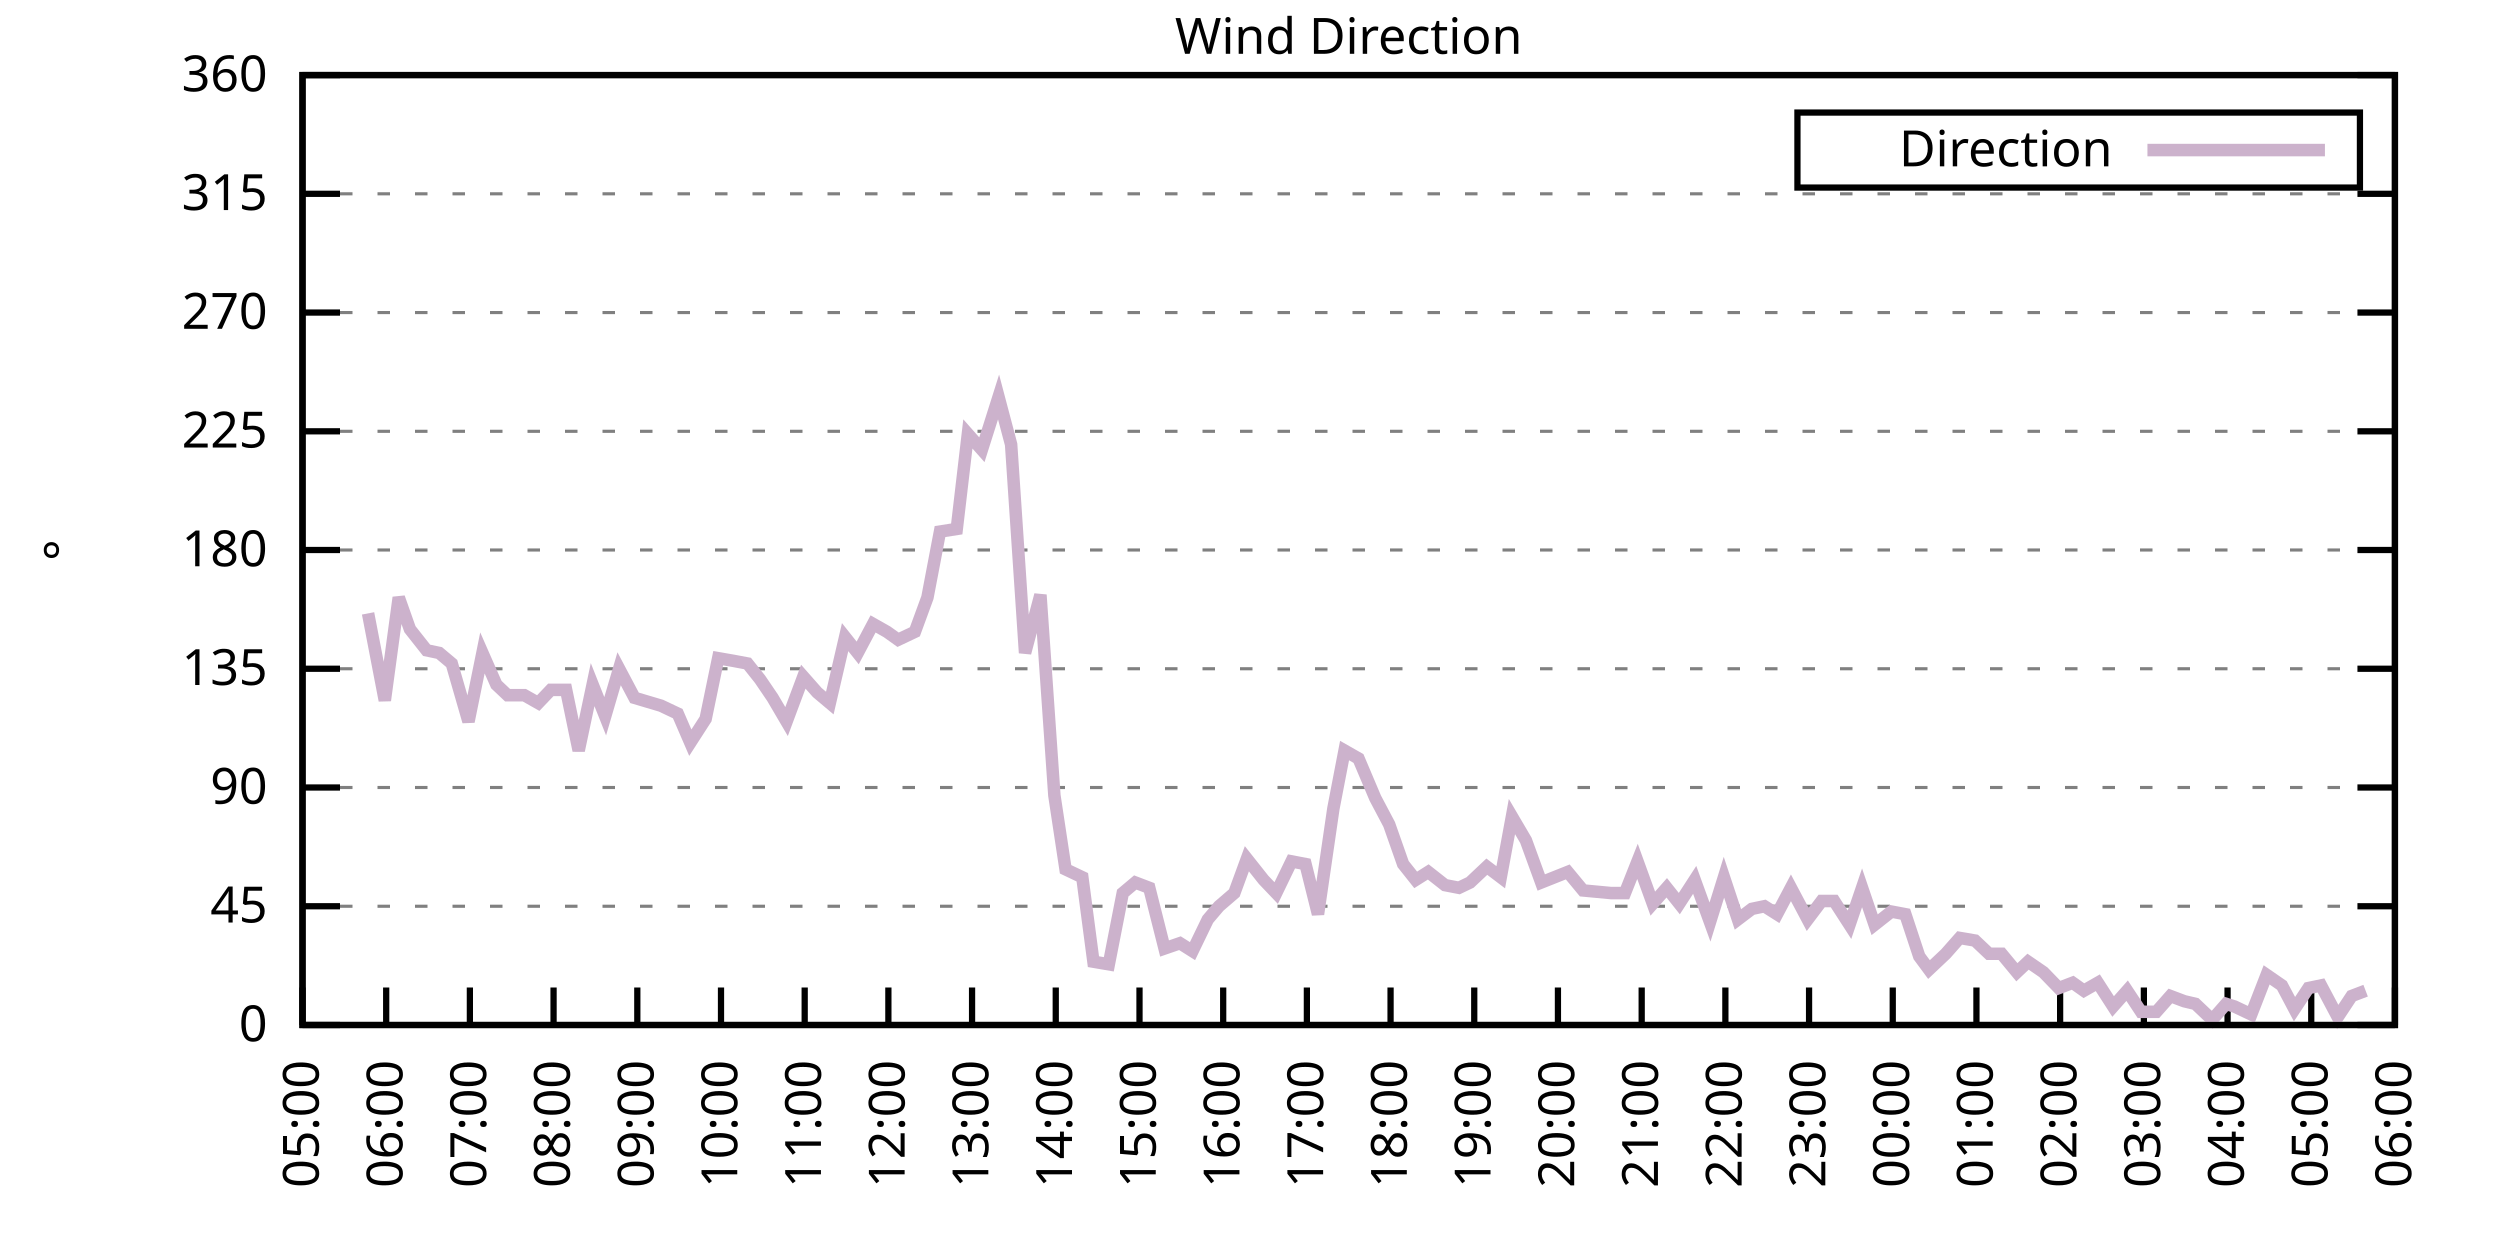
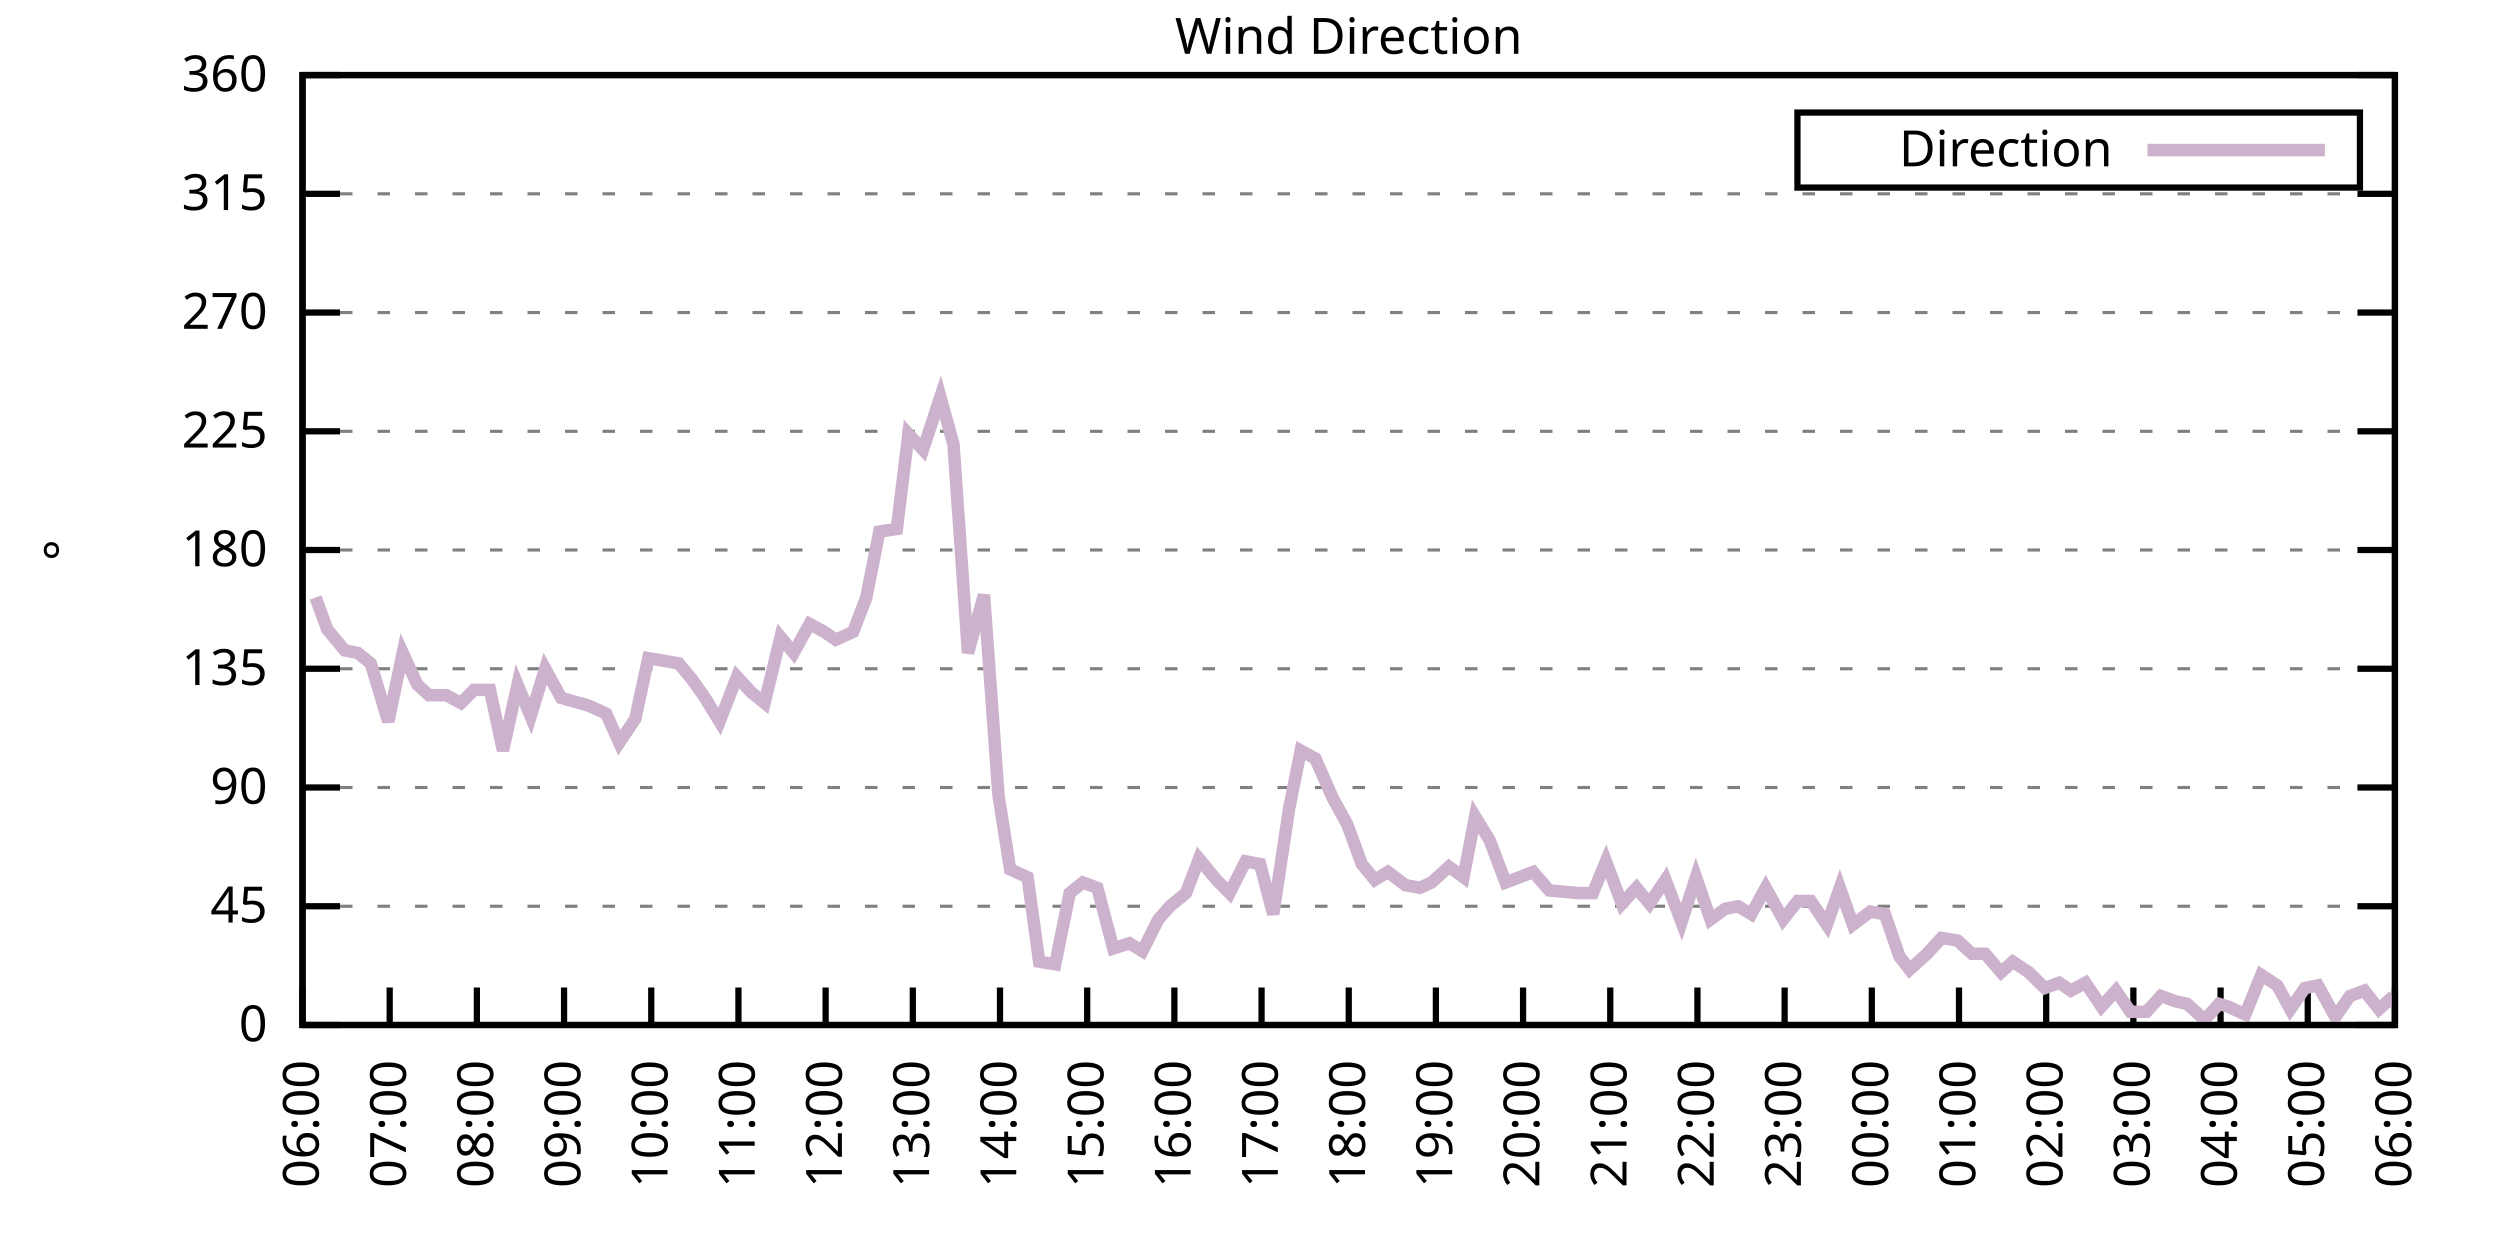
<svg xmlns="http://www.w3.org/2000/svg" xmlns:xlink="http://www.w3.org/1999/xlink" width="400" height="200" viewBox="0 0 400 200">
  <g id="gnuplot_canvas">
    <rect x="0" y="0" width="400" height="200" fill="none" />
    <defs>
      <circle id="gpDot" r="0.5" stroke-width="0.5" stroke="currentColor" />
      <path id="gpPt0" stroke-width="0.333" stroke="currentColor" d="M-1,0 h2 M0,-1 v2" />
      <path id="gpPt1" stroke-width="0.333" stroke="currentColor" d="M-1,-1 L1,1 M1,-1 L-1,1" />
      <path id="gpPt2" stroke-width="0.333" stroke="currentColor" d="M-1,0 L1,0 M0,-1 L0,1 M-1,-1 L1,1 M-1,1 L1,-1" />
      <rect id="gpPt3" stroke-width="0.333" stroke="currentColor" x="-1" y="-1" width="2" height="2" />
      <rect id="gpPt4" stroke-width="0.333" stroke="currentColor" fill="currentColor" x="-1" y="-1" width="2" height="2" />
      <circle id="gpPt5" stroke-width="0.333" stroke="currentColor" cx="0" cy="0" r="1" />
      <use xlink:href="#gpPt5" id="gpPt6" fill="currentColor" stroke="none" />
      <path id="gpPt7" stroke-width="0.333" stroke="currentColor" d="M0,-1.33 L-1.33,0.67 L1.33,0.67 z" />
      <use xlink:href="#gpPt7" id="gpPt8" fill="currentColor" stroke="none" />
      <use xlink:href="#gpPt7" id="gpPt9" stroke="currentColor" transform="rotate(180)" />
      <use xlink:href="#gpPt9" id="gpPt10" fill="currentColor" stroke="none" />
      <use xlink:href="#gpPt3" id="gpPt11" stroke="currentColor" transform="rotate(45)" />
      <use xlink:href="#gpPt11" id="gpPt12" fill="currentColor" stroke="none" />
      <path id="gpPt13" stroke-width="0.333" stroke="currentColor" d="M0,1.330 L1.265,0.411 L0.782,-1.067 L-0.782,-1.076 L-1.265,0.411 z" />
      <use xlink:href="#gpPt13" id="gpPt14" fill="currentColor" stroke="none" />
      <filter id="textbox" filterUnits="objectBoundingBox" x="0" y="0" height="1" width="1">
        <feFlood flood-color="white" flood-opacity="1" result="bgnd" />
        <feComposite in="SourceGraphic" in2="bgnd" operator="atop" />
      </filter>
      <filter id="greybox" filterUnits="objectBoundingBox" x="0" y="0" height="1" width="1">
        <feFlood flood-color="lightgrey" flood-opacity="1" result="grey" />
        <feComposite in="SourceGraphic" in2="grey" operator="atop" />
      </filter>
    </defs>
    <g fill="none" color="white" stroke="currentColor" stroke-width="1.00" stroke-linecap="butt" stroke-linejoin="miter">
</g>
    <g fill="none" color="black" stroke="currentColor" stroke-width="1.00" stroke-linecap="butt" stroke-linejoin="miter">
      <g stroke="none" shape-rendering="crispEdges">
        <polygon fill="rgb(255, 255, 255)" points="48.40,164.00 383.18,164.00 383.18,12.02 48.40,12.02 " />
      </g>
    </g>
    <g fill="none" color="black" stroke="currentColor" stroke-width="1.00" stroke-linecap="butt" stroke-linejoin="miter">
</g>
    <g fill="none" color="black" stroke="black" stroke-width="0.50" stroke-linecap="butt" stroke-linejoin="miter">
</g>
    <g fill="none" color="gray" stroke="currentColor" stroke-width="0.50" stroke-linecap="butt" stroke-linejoin="miter">
      <path stroke="gray" stroke-dasharray="2,4" class="gridline" d="M48.40,164.00 L383.19,164.00  " />
    </g>
    <g fill="none" color="gray" stroke="gray" stroke-width="1.00" stroke-linecap="butt" stroke-linejoin="miter">
</g>
    <g fill="none" color="black" stroke="currentColor" stroke-width="1.00" stroke-linecap="butt" stroke-linejoin="miter">
      <path stroke="black" d="M48.40,164.00 L54.40,164.00 M383.19,164.00 L377.19,164.00  " />
      <g transform="translate(42.80,166.60)" stroke="none" fill="black" font-family="Sans" font-size="8.00" text-anchor="end">
        <text>
          <tspan font-family="Sans"> 0</tspan>
        </text>
      </g>
    </g>
    <g fill="none" color="black" stroke="currentColor" stroke-width="1.00" stroke-linecap="butt" stroke-linejoin="miter">
</g>
    <g fill="none" color="black" stroke="black" stroke-width="0.50" stroke-linecap="butt" stroke-linejoin="miter">
</g>
    <g fill="none" color="gray" stroke="currentColor" stroke-width="0.50" stroke-linecap="butt" stroke-linejoin="miter">
      <path stroke="gray" stroke-dasharray="2,4" class="gridline" d="M48.40,145.00 L383.19,145.00  " />
    </g>
    <g fill="none" color="gray" stroke="gray" stroke-width="1.00" stroke-linecap="butt" stroke-linejoin="miter">
</g>
    <g fill="none" color="black" stroke="currentColor" stroke-width="1.00" stroke-linecap="butt" stroke-linejoin="miter">
      <path stroke="black" d="M48.40,145.00 L54.40,145.00 M383.19,145.00 L377.19,145.00  " />
      <g transform="translate(42.80,147.60)" stroke="none" fill="black" font-family="Sans" font-size="8.00" text-anchor="end">
        <text>
          <tspan font-family="Sans"> 45</tspan>
        </text>
      </g>
    </g>
    <g fill="none" color="black" stroke="currentColor" stroke-width="1.00" stroke-linecap="butt" stroke-linejoin="miter">
</g>
    <g fill="none" color="black" stroke="black" stroke-width="0.50" stroke-linecap="butt" stroke-linejoin="miter">
</g>
    <g fill="none" color="gray" stroke="currentColor" stroke-width="0.50" stroke-linecap="butt" stroke-linejoin="miter">
      <path stroke="gray" stroke-dasharray="2,4" class="gridline" d="M48.40,126.00 L383.19,126.00  " />
    </g>
    <g fill="none" color="gray" stroke="gray" stroke-width="1.00" stroke-linecap="butt" stroke-linejoin="miter">
</g>
    <g fill="none" color="black" stroke="currentColor" stroke-width="1.00" stroke-linecap="butt" stroke-linejoin="miter">
      <path stroke="black" d="M48.40,126.00 L54.40,126.00 M383.19,126.00 L377.19,126.00  " />
      <g transform="translate(42.80,128.60)" stroke="none" fill="black" font-family="Sans" font-size="8.00" text-anchor="end">
        <text>
          <tspan font-family="Sans"> 90</tspan>
        </text>
      </g>
    </g>
    <g fill="none" color="black" stroke="currentColor" stroke-width="1.00" stroke-linecap="butt" stroke-linejoin="miter">
</g>
    <g fill="none" color="black" stroke="black" stroke-width="0.50" stroke-linecap="butt" stroke-linejoin="miter">
</g>
    <g fill="none" color="gray" stroke="currentColor" stroke-width="0.50" stroke-linecap="butt" stroke-linejoin="miter">
      <path stroke="gray" stroke-dasharray="2,4" class="gridline" d="M48.40,107.00 L383.19,107.00  " />
    </g>
    <g fill="none" color="gray" stroke="gray" stroke-width="1.00" stroke-linecap="butt" stroke-linejoin="miter">
</g>
    <g fill="none" color="black" stroke="currentColor" stroke-width="1.00" stroke-linecap="butt" stroke-linejoin="miter">
      <path stroke="black" d="M48.40,107.00 L54.40,107.00 M383.19,107.00 L377.19,107.00  " />
      <g transform="translate(42.80,109.60)" stroke="none" fill="black" font-family="Sans" font-size="8.00" text-anchor="end">
        <text>
          <tspan font-family="Sans"> 135</tspan>
        </text>
      </g>
    </g>
    <g fill="none" color="black" stroke="currentColor" stroke-width="1.00" stroke-linecap="butt" stroke-linejoin="miter">
</g>
    <g fill="none" color="black" stroke="black" stroke-width="0.50" stroke-linecap="butt" stroke-linejoin="miter">
</g>
    <g fill="none" color="gray" stroke="currentColor" stroke-width="0.50" stroke-linecap="butt" stroke-linejoin="miter">
      <path stroke="gray" stroke-dasharray="2,4" class="gridline" d="M48.40,88.00 L383.19,88.00  " />
    </g>
    <g fill="none" color="gray" stroke="gray" stroke-width="1.00" stroke-linecap="butt" stroke-linejoin="miter">
</g>
    <g fill="none" color="black" stroke="currentColor" stroke-width="1.00" stroke-linecap="butt" stroke-linejoin="miter">
      <path stroke="black" d="M48.40,88.00 L54.40,88.00 M383.19,88.00 L377.19,88.00  " />
      <g transform="translate(42.80,90.60)" stroke="none" fill="black" font-family="Sans" font-size="8.00" text-anchor="end">
        <text>
          <tspan font-family="Sans"> 180</tspan>
        </text>
      </g>
    </g>
    <g fill="none" color="black" stroke="currentColor" stroke-width="1.00" stroke-linecap="butt" stroke-linejoin="miter">
</g>
    <g fill="none" color="black" stroke="black" stroke-width="0.50" stroke-linecap="butt" stroke-linejoin="miter">
</g>
    <g fill="none" color="gray" stroke="currentColor" stroke-width="0.50" stroke-linecap="butt" stroke-linejoin="miter">
      <path stroke="gray" stroke-dasharray="2,4" class="gridline" d="M48.40,69.01 L383.19,69.01  " />
    </g>
    <g fill="none" color="gray" stroke="gray" stroke-width="1.00" stroke-linecap="butt" stroke-linejoin="miter">
</g>
    <g fill="none" color="black" stroke="currentColor" stroke-width="1.00" stroke-linecap="butt" stroke-linejoin="miter">
      <path stroke="black" d="M48.40,69.01 L54.40,69.01 M383.19,69.01 L377.19,69.01  " />
      <g transform="translate(42.80,71.61)" stroke="none" fill="black" font-family="Sans" font-size="8.00" text-anchor="end">
        <text>
          <tspan font-family="Sans"> 225</tspan>
        </text>
      </g>
    </g>
    <g fill="none" color="black" stroke="currentColor" stroke-width="1.00" stroke-linecap="butt" stroke-linejoin="miter">
</g>
    <g fill="none" color="black" stroke="black" stroke-width="0.50" stroke-linecap="butt" stroke-linejoin="miter">
</g>
    <g fill="none" color="gray" stroke="currentColor" stroke-width="0.50" stroke-linecap="butt" stroke-linejoin="miter">
      <path stroke="gray" stroke-dasharray="2,4" class="gridline" d="M48.40,50.01 L383.19,50.01  " />
    </g>
    <g fill="none" color="gray" stroke="gray" stroke-width="1.00" stroke-linecap="butt" stroke-linejoin="miter">
</g>
    <g fill="none" color="black" stroke="currentColor" stroke-width="1.00" stroke-linecap="butt" stroke-linejoin="miter">
      <path stroke="black" d="M48.40,50.01 L54.40,50.01 M383.19,50.01 L377.19,50.01  " />
      <g transform="translate(42.80,52.61)" stroke="none" fill="black" font-family="Sans" font-size="8.00" text-anchor="end">
        <text>
          <tspan font-family="Sans"> 270</tspan>
        </text>
      </g>
    </g>
    <g fill="none" color="black" stroke="currentColor" stroke-width="1.00" stroke-linecap="butt" stroke-linejoin="miter">
</g>
    <g fill="none" color="black" stroke="black" stroke-width="0.50" stroke-linecap="butt" stroke-linejoin="miter">
</g>
    <g fill="none" color="gray" stroke="currentColor" stroke-width="0.50" stroke-linecap="butt" stroke-linejoin="miter">
      <path stroke="gray" stroke-dasharray="2,4" class="gridline" d="M48.40,31.01 L383.19,31.01  " />
    </g>
    <g fill="none" color="gray" stroke="gray" stroke-width="1.00" stroke-linecap="butt" stroke-linejoin="miter">
</g>
    <g fill="none" color="black" stroke="currentColor" stroke-width="1.00" stroke-linecap="butt" stroke-linejoin="miter">
      <path stroke="black" d="M48.40,31.01 L54.40,31.01 M383.19,31.01 L377.19,31.01  " />
      <g transform="translate(42.80,33.61)" stroke="none" fill="black" font-family="Sans" font-size="8.00" text-anchor="end">
        <text>
          <tspan font-family="Sans"> 315</tspan>
        </text>
      </g>
    </g>
    <g fill="none" color="black" stroke="currentColor" stroke-width="1.00" stroke-linecap="butt" stroke-linejoin="miter">
</g>
    <g fill="none" color="black" stroke="black" stroke-width="0.50" stroke-linecap="butt" stroke-linejoin="miter">
</g>
    <g fill="none" color="gray" stroke="currentColor" stroke-width="0.50" stroke-linecap="butt" stroke-linejoin="miter">
      <path stroke="gray" stroke-dasharray="2,4" class="gridline" d="M48.40,12.01 L383.19,12.01  " />
    </g>
    <g fill="none" color="gray" stroke="gray" stroke-width="1.00" stroke-linecap="butt" stroke-linejoin="miter">
</g>
    <g fill="none" color="black" stroke="currentColor" stroke-width="1.00" stroke-linecap="butt" stroke-linejoin="miter">
      <path stroke="black" d="M48.40,12.01 L54.40,12.01 M383.19,12.01 L377.19,12.01  " />
      <g transform="translate(42.80,14.61)" stroke="none" fill="black" font-family="Sans" font-size="8.00" text-anchor="end">
        <text>
          <tspan font-family="Sans"> 360</tspan>
        </text>
      </g>
    </g>
    <g fill="none" color="black" stroke="currentColor" stroke-width="1.00" stroke-linecap="butt" stroke-linejoin="miter">
      <path stroke="black" d="M48.40,164.00 L48.40,158.00  " />
      <g transform="translate(51.00,169.60) rotate(270.00)" stroke="none" fill="black" font-family="Sans" font-size="8.00" text-anchor="end">
        <text>
-           <tspan font-family="Sans">05:00</tspan>
-         </text>
-       </g>
-     </g>
-     <g fill="none" color="black" stroke="currentColor" stroke-width="1.00" stroke-linecap="butt" stroke-linejoin="miter">
-       <path stroke="black" d="M61.79,164.00 L61.79,158.00  " />
-       <g transform="translate(64.39,169.60) rotate(270.00)" stroke="none" fill="black" font-family="Sans" font-size="8.00" text-anchor="end">
-         <text>
          <tspan font-family="Sans">06:00</tspan>
        </text>
      </g>
    </g>
    <g fill="none" color="black" stroke="currentColor" stroke-width="1.00" stroke-linecap="butt" stroke-linejoin="miter">
-       <path stroke="black" d="M75.18,164.00 L75.18,158.00  " />
-       <g transform="translate(77.78,169.60) rotate(270.00)" stroke="none" fill="black" font-family="Sans" font-size="8.00" text-anchor="end">
+       <path stroke="black" d="M62.35,164.00 L62.35,158.00  " />
+       <g transform="translate(64.95,169.60) rotate(270.00)" stroke="none" fill="black" font-family="Sans" font-size="8.00" text-anchor="end">
        <text>
          <tspan font-family="Sans">07:00</tspan>
        </text>
      </g>
    </g>
    <g fill="none" color="black" stroke="currentColor" stroke-width="1.00" stroke-linecap="butt" stroke-linejoin="miter">
-       <path stroke="black" d="M88.57,164.00 L88.57,158.00  " />
-       <g transform="translate(91.17,169.60) rotate(270.00)" stroke="none" fill="black" font-family="Sans" font-size="8.00" text-anchor="end">
+       <path stroke="black" d="M76.30,164.00 L76.30,158.00  " />
+       <g transform="translate(78.90,169.60) rotate(270.00)" stroke="none" fill="black" font-family="Sans" font-size="8.00" text-anchor="end">
        <text>
          <tspan font-family="Sans">08:00</tspan>
        </text>
      </g>
    </g>
    <g fill="none" color="black" stroke="currentColor" stroke-width="1.00" stroke-linecap="butt" stroke-linejoin="miter">
-       <path stroke="black" d="M101.97,164.00 L101.97,158.00  " />
-       <g transform="translate(104.57,169.60) rotate(270.00)" stroke="none" fill="black" font-family="Sans" font-size="8.00" text-anchor="end">
+       <path stroke="black" d="M90.25,164.00 L90.25,158.00  " />
+       <g transform="translate(92.85,169.60) rotate(270.00)" stroke="none" fill="black" font-family="Sans" font-size="8.00" text-anchor="end">
        <text>
          <tspan font-family="Sans">09:00</tspan>
        </text>
      </g>
    </g>
    <g fill="none" color="black" stroke="currentColor" stroke-width="1.00" stroke-linecap="butt" stroke-linejoin="miter">
-       <path stroke="black" d="M115.36,164.00 L115.36,158.00  " />
-       <g transform="translate(117.96,169.60) rotate(270.00)" stroke="none" fill="black" font-family="Sans" font-size="8.00" text-anchor="end">
+       <path stroke="black" d="M104.20,164.00 L104.20,158.00  " />
+       <g transform="translate(106.80,169.60) rotate(270.00)" stroke="none" fill="black" font-family="Sans" font-size="8.00" text-anchor="end">
        <text>
          <tspan font-family="Sans">10:00</tspan>
        </text>
      </g>
    </g>
    <g fill="none" color="black" stroke="currentColor" stroke-width="1.00" stroke-linecap="butt" stroke-linejoin="miter">
-       <path stroke="black" d="M128.75,164.00 L128.75,158.00  " />
-       <g transform="translate(131.35,169.60) rotate(270.00)" stroke="none" fill="black" font-family="Sans" font-size="8.00" text-anchor="end">
+       <path stroke="black" d="M118.15,164.00 L118.15,158.00  " />
+       <g transform="translate(120.75,169.60) rotate(270.00)" stroke="none" fill="black" font-family="Sans" font-size="8.00" text-anchor="end">
        <text>
          <tspan font-family="Sans">11:00</tspan>
        </text>
      </g>
    </g>
    <g fill="none" color="black" stroke="currentColor" stroke-width="1.00" stroke-linecap="butt" stroke-linejoin="miter">
-       <path stroke="black" d="M142.14,164.00 L142.14,158.00  " />
-       <g transform="translate(144.74,169.60) rotate(270.00)" stroke="none" fill="black" font-family="Sans" font-size="8.00" text-anchor="end">
+       <path stroke="black" d="M132.10,164.00 L132.10,158.00  " />
+       <g transform="translate(134.70,169.60) rotate(270.00)" stroke="none" fill="black" font-family="Sans" font-size="8.00" text-anchor="end">
        <text>
          <tspan font-family="Sans">12:00</tspan>
        </text>
      </g>
    </g>
    <g fill="none" color="black" stroke="currentColor" stroke-width="1.00" stroke-linecap="butt" stroke-linejoin="miter">
-       <path stroke="black" d="M155.53,164.00 L155.53,158.00  " />
-       <g transform="translate(158.13,169.60) rotate(270.00)" stroke="none" fill="black" font-family="Sans" font-size="8.00" text-anchor="end">
+       <path stroke="black" d="M146.05,164.00 L146.05,158.00  " />
+       <g transform="translate(148.65,169.60) rotate(270.00)" stroke="none" fill="black" font-family="Sans" font-size="8.00" text-anchor="end">
        <text>
          <tspan font-family="Sans">13:00</tspan>
        </text>
      </g>
    </g>
    <g fill="none" color="black" stroke="currentColor" stroke-width="1.00" stroke-linecap="butt" stroke-linejoin="miter">
-       <path stroke="black" d="M168.92,164.00 L168.92,158.00  " />
-       <g transform="translate(171.52,169.60) rotate(270.00)" stroke="none" fill="black" font-family="Sans" font-size="8.00" text-anchor="end">
+       <path stroke="black" d="M160.00,164.00 L160.00,158.00  " />
+       <g transform="translate(162.60,169.60) rotate(270.00)" stroke="none" fill="black" font-family="Sans" font-size="8.00" text-anchor="end">
        <text>
          <tspan font-family="Sans">14:00</tspan>
        </text>
      </g>
    </g>
    <g fill="none" color="black" stroke="currentColor" stroke-width="1.00" stroke-linecap="butt" stroke-linejoin="miter">
-       <path stroke="black" d="M182.32,164.00 L182.32,158.00  " />
-       <g transform="translate(184.92,169.60) rotate(270.00)" stroke="none" fill="black" font-family="Sans" font-size="8.00" text-anchor="end">
+       <path stroke="black" d="M173.95,164.00 L173.95,158.00  " />
+       <g transform="translate(176.55,169.60) rotate(270.00)" stroke="none" fill="black" font-family="Sans" font-size="8.00" text-anchor="end">
        <text>
          <tspan font-family="Sans">15:00</tspan>
        </text>
      </g>
    </g>
    <g fill="none" color="black" stroke="currentColor" stroke-width="1.00" stroke-linecap="butt" stroke-linejoin="miter">
-       <path stroke="black" d="M195.71,164.00 L195.71,158.00  " />
-       <g transform="translate(198.31,169.60) rotate(270.00)" stroke="none" fill="black" font-family="Sans" font-size="8.00" text-anchor="end">
+       <path stroke="black" d="M187.90,164.00 L187.90,158.00  " />
+       <g transform="translate(190.50,169.60) rotate(270.00)" stroke="none" fill="black" font-family="Sans" font-size="8.00" text-anchor="end">
        <text>
          <tspan font-family="Sans">16:00</tspan>
        </text>
      </g>
    </g>
    <g fill="none" color="black" stroke="currentColor" stroke-width="1.00" stroke-linecap="butt" stroke-linejoin="miter">
-       <path stroke="black" d="M209.10,164.00 L209.10,158.00  " />
-       <g transform="translate(211.70,169.60) rotate(270.00)" stroke="none" fill="black" font-family="Sans" font-size="8.00" text-anchor="end">
+       <path stroke="black" d="M201.85,164.00 L201.85,158.00  " />
+       <g transform="translate(204.45,169.60) rotate(270.00)" stroke="none" fill="black" font-family="Sans" font-size="8.00" text-anchor="end">
        <text>
          <tspan font-family="Sans">17:00</tspan>
        </text>
      </g>
    </g>
    <g fill="none" color="black" stroke="currentColor" stroke-width="1.00" stroke-linecap="butt" stroke-linejoin="miter">
-       <path stroke="black" d="M222.49,164.00 L222.49,158.00  " />
-       <g transform="translate(225.09,169.60) rotate(270.00)" stroke="none" fill="black" font-family="Sans" font-size="8.00" text-anchor="end">
+       <path stroke="black" d="M215.80,164.00 L215.80,158.00  " />
+       <g transform="translate(218.40,169.60) rotate(270.00)" stroke="none" fill="black" font-family="Sans" font-size="8.00" text-anchor="end">
        <text>
          <tspan font-family="Sans">18:00</tspan>
        </text>
      </g>
    </g>
    <g fill="none" color="black" stroke="currentColor" stroke-width="1.00" stroke-linecap="butt" stroke-linejoin="miter">
-       <path stroke="black" d="M235.88,164.00 L235.88,158.00  " />
-       <g transform="translate(238.48,169.60) rotate(270.00)" stroke="none" fill="black" font-family="Sans" font-size="8.00" text-anchor="end">
+       <path stroke="black" d="M229.74,164.00 L229.74,158.00  " />
+       <g transform="translate(232.34,169.60) rotate(270.00)" stroke="none" fill="black" font-family="Sans" font-size="8.00" text-anchor="end">
        <text>
          <tspan font-family="Sans">19:00</tspan>
        </text>
      </g>
    </g>
    <g fill="none" color="black" stroke="currentColor" stroke-width="1.00" stroke-linecap="butt" stroke-linejoin="miter">
-       <path stroke="black" d="M249.27,164.00 L249.27,158.00  " />
-       <g transform="translate(251.87,169.60) rotate(270.00)" stroke="none" fill="black" font-family="Sans" font-size="8.00" text-anchor="end">
+       <path stroke="black" d="M243.69,164.00 L243.69,158.00  " />
+       <g transform="translate(246.29,169.60) rotate(270.00)" stroke="none" fill="black" font-family="Sans" font-size="8.00" text-anchor="end">
        <text>
          <tspan font-family="Sans">20:00</tspan>
        </text>
      </g>
    </g>
    <g fill="none" color="black" stroke="currentColor" stroke-width="1.00" stroke-linecap="butt" stroke-linejoin="miter">
-       <path stroke="black" d="M262.67,164.00 L262.67,158.00  " />
-       <g transform="translate(265.27,169.60) rotate(270.00)" stroke="none" fill="black" font-family="Sans" font-size="8.00" text-anchor="end">
+       <path stroke="black" d="M257.64,164.00 L257.64,158.00  " />
+       <g transform="translate(260.24,169.60) rotate(270.00)" stroke="none" fill="black" font-family="Sans" font-size="8.00" text-anchor="end">
        <text>
          <tspan font-family="Sans">21:00</tspan>
        </text>
      </g>
    </g>
    <g fill="none" color="black" stroke="currentColor" stroke-width="1.00" stroke-linecap="butt" stroke-linejoin="miter">
-       <path stroke="black" d="M276.06,164.00 L276.06,158.00  " />
-       <g transform="translate(278.66,169.60) rotate(270.00)" stroke="none" fill="black" font-family="Sans" font-size="8.00" text-anchor="end">
+       <path stroke="black" d="M271.59,164.00 L271.59,158.00  " />
+       <g transform="translate(274.19,169.60) rotate(270.00)" stroke="none" fill="black" font-family="Sans" font-size="8.00" text-anchor="end">
        <text>
          <tspan font-family="Sans">22:00</tspan>
        </text>
      </g>
    </g>
    <g fill="none" color="black" stroke="currentColor" stroke-width="1.00" stroke-linecap="butt" stroke-linejoin="miter">
-       <path stroke="black" d="M289.45,164.00 L289.45,158.00  " />
-       <g transform="translate(292.05,169.60) rotate(270.00)" stroke="none" fill="black" font-family="Sans" font-size="8.00" text-anchor="end">
+       <path stroke="black" d="M285.54,164.00 L285.54,158.00  " />
+       <g transform="translate(288.14,169.60) rotate(270.00)" stroke="none" fill="black" font-family="Sans" font-size="8.00" text-anchor="end">
        <text>
          <tspan font-family="Sans">23:00</tspan>
        </text>
      </g>
    </g>
    <g fill="none" color="black" stroke="currentColor" stroke-width="1.00" stroke-linecap="butt" stroke-linejoin="miter">
-       <path stroke="black" d="M302.84,164.00 L302.84,158.00  " />
-       <g transform="translate(305.44,169.60) rotate(270.00)" stroke="none" fill="black" font-family="Sans" font-size="8.00" text-anchor="end">
+       <path stroke="black" d="M299.49,164.00 L299.49,158.00  " />
+       <g transform="translate(302.09,169.60) rotate(270.00)" stroke="none" fill="black" font-family="Sans" font-size="8.00" text-anchor="end">
        <text>
          <tspan font-family="Sans">00:00</tspan>
        </text>
      </g>
    </g>
    <g fill="none" color="black" stroke="currentColor" stroke-width="1.00" stroke-linecap="butt" stroke-linejoin="miter">
-       <path stroke="black" d="M316.23,164.00 L316.23,158.00  " />
-       <g transform="translate(318.83,169.60) rotate(270.00)" stroke="none" fill="black" font-family="Sans" font-size="8.00" text-anchor="end">
+       <path stroke="black" d="M313.44,164.00 L313.44,158.00  " />
+       <g transform="translate(316.04,169.60) rotate(270.00)" stroke="none" fill="black" font-family="Sans" font-size="8.00" text-anchor="end">
        <text>
          <tspan font-family="Sans">01:00</tspan>
        </text>
      </g>
    </g>
    <g fill="none" color="black" stroke="currentColor" stroke-width="1.00" stroke-linecap="butt" stroke-linejoin="miter">
-       <path stroke="black" d="M329.62,164.00 L329.62,158.00  " />
-       <g transform="translate(332.22,169.60) rotate(270.00)" stroke="none" fill="black" font-family="Sans" font-size="8.00" text-anchor="end">
+       <path stroke="black" d="M327.39,164.00 L327.39,158.00  " />
+       <g transform="translate(329.99,169.60) rotate(270.00)" stroke="none" fill="black" font-family="Sans" font-size="8.00" text-anchor="end">
        <text>
          <tspan font-family="Sans">02:00</tspan>
        </text>
      </g>
    </g>
    <g fill="none" color="black" stroke="currentColor" stroke-width="1.00" stroke-linecap="butt" stroke-linejoin="miter">
-       <path stroke="black" d="M343.02,164.00 L343.02,158.00  " />
-       <g transform="translate(345.62,169.60) rotate(270.00)" stroke="none" fill="black" font-family="Sans" font-size="8.00" text-anchor="end">
+       <path stroke="black" d="M341.34,164.00 L341.34,158.00  " />
+       <g transform="translate(343.94,169.60) rotate(270.00)" stroke="none" fill="black" font-family="Sans" font-size="8.00" text-anchor="end">
        <text>
          <tspan font-family="Sans">03:00</tspan>
        </text>
      </g>
    </g>
    <g fill="none" color="black" stroke="currentColor" stroke-width="1.00" stroke-linecap="butt" stroke-linejoin="miter">
-       <path stroke="black" d="M356.41,164.00 L356.41,158.00  " />
-       <g transform="translate(359.01,169.60) rotate(270.00)" stroke="none" fill="black" font-family="Sans" font-size="8.00" text-anchor="end">
+       <path stroke="black" d="M355.29,164.00 L355.29,158.00  " />
+       <g transform="translate(357.89,169.60) rotate(270.00)" stroke="none" fill="black" font-family="Sans" font-size="8.00" text-anchor="end">
        <text>
          <tspan font-family="Sans">04:00</tspan>
        </text>
      </g>
    </g>
    <g fill="none" color="black" stroke="currentColor" stroke-width="1.00" stroke-linecap="butt" stroke-linejoin="miter">
-       <path stroke="black" d="M369.80,164.00 L369.80,158.00  " />
-       <g transform="translate(372.40,169.60) rotate(270.00)" stroke="none" fill="black" font-family="Sans" font-size="8.00" text-anchor="end">
+       <path stroke="black" d="M369.24,164.00 L369.24,158.00  " />
+       <g transform="translate(371.84,169.60) rotate(270.00)" stroke="none" fill="black" font-family="Sans" font-size="8.00" text-anchor="end">
        <text>
          <tspan font-family="Sans">05:00</tspan>
        </text>
      </g>
    </g>
    <g fill="none" color="black" stroke="currentColor" stroke-width="1.00" stroke-linecap="butt" stroke-linejoin="miter">
      <path stroke="black" d="M383.19,164.00 L383.19,158.00  " />
      <g transform="translate(385.79,169.60) rotate(270.00)" stroke="none" fill="black" font-family="Sans" font-size="8.00" text-anchor="end">
        <text>
          <tspan font-family="Sans">06:00</tspan>
        </text>
      </g>
    </g>
    <g fill="none" color="black" stroke="currentColor" stroke-width="1.00" stroke-linecap="butt" stroke-linejoin="miter">
</g>
    <g fill="none" color="black" stroke="currentColor" stroke-width="1.00" stroke-linecap="butt" stroke-linejoin="miter">
      <path stroke="black" d="M48.40,12.01 L48.40,164.00 L383.19,164.00 L383.19,12.01 L48.40,12.01 Z  " />
    </g>
    <g fill="none" color="black" stroke="currentColor" stroke-width="1.00" stroke-linecap="butt" stroke-linejoin="miter">
</g>
    <g fill="none" color="black" stroke="currentColor" stroke-width="1.00" stroke-linecap="butt" stroke-linejoin="miter">
      <path stroke="black" d="M287.59,30.01 L287.59,18.01 L377.59,18.01 L377.59,30.01 L287.59,30.01 Z  " />
    </g>
    <g id="Wind_direction_plot_1">
      <g fill="none" color="white" stroke="black" stroke-width="2.00" stroke-linecap="butt" stroke-linejoin="miter">
</g>
      <g fill="none" color="black" stroke="currentColor" stroke-width="2.00" stroke-linecap="butt" stroke-linejoin="miter">
        <g transform="translate(337.99,26.61)" stroke="none" fill="black" font-family="Sans" font-size="8.00" text-anchor="end">
          <text>
            <tspan font-family="Sans">Direction</tspan>
          </text>
        </g>
      </g>
      <g fill="none" color="black" stroke="currentColor" stroke-width="2.00" stroke-linecap="butt" stroke-linejoin="miter">
-         <path stroke="rgb(204, 178, 204)" d="M343.59,24.01 L371.99,24.01 M58.89,98.14 L61.57,112.07 L63.80,95.60 L65.59,100.67 L68.26,104.05 L70.27,104.47   L72.28,106.16 L74.96,115.45 L77.19,104.47 L79.42,109.54 L81.21,111.23 L83.89,111.23 L86.12,112.49 L88.13,110.38   L90.58,110.38 L92.59,120.09 L94.82,109.54 L96.83,114.60 L99.06,107.00 L101.52,111.65 L105.76,112.91 L108.44,114.18   L110.45,118.83 L112.90,115.03 L114.91,105.31 L117.37,105.74 L119.60,106.16 L121.61,108.69 L123.62,111.65 L125.85,115.45   L128.53,108.27 L130.76,110.80 L132.77,112.49 L135.22,101.94 L137.23,104.47 L139.69,99.83 L141.92,101.09 L143.70,102.36   L146.38,101.09 L148.39,95.60 L150.40,85.05 L153.08,84.63 L154.86,69.43 L157.10,71.96 L159.77,63.52 L161.78,71.12   L164.01,104.47 L166.47,95.18 L168.70,127.27 L170.49,139.09 L173.17,140.36 L174.95,153.87 L177.41,154.29 L179.64,142.89   L181.65,141.20 L183.88,142.05 L186.33,151.76 L188.79,150.91 L190.80,152.18 L193.25,147.11 L195.04,145.00 L197.49,142.89   L199.50,137.40 L202.18,140.78 L204.19,142.89 L206.64,137.82 L208.88,138.25 L210.88,146.27 L213.34,129.38 L215.13,120.09   L217.36,121.36 L220.04,127.69 L222.27,131.91 L224.50,138.25 L226.51,140.78 L228.52,139.51 L231.20,141.62 L233.43,142.05   L235.21,141.20 L237.89,138.67 L240.12,140.36 L241.91,130.65 L244.14,134.45 L246.60,141.20 L250.84,139.51 L253.29,142.47   L257.76,142.89 L259.99,142.89 L262.00,137.82 L264.45,144.58 L266.68,142.05 L268.69,144.58 L271.15,140.78 L273.60,147.53   L275.83,140.36 L278.07,147.11 L280.30,145.42 L282.31,145.00 L284.32,146.27 L286.55,142.05 L289.23,147.11 L291.46,144.16   L293.47,144.16 L295.92,147.96 L297.93,142.05 L299.94,147.96 L302.62,145.85 L304.85,146.27 L307.08,153.02 L308.64,155.13   L311.32,152.60 L313.55,150.07 L316.01,150.49 L318.24,152.60 L320.25,152.60 L322.70,155.56 L324.49,153.87 L326.95,155.56   L329.40,158.09 L331.63,157.24 L333.42,158.51 L335.65,157.24 L338.10,161.04 L340.34,158.51 L342.57,161.89 L345.02,161.89   L347.26,159.36 L349.49,160.20 L351.27,160.62 L353.95,163.16 L356.18,160.62 L357.52,161.04 L360.20,162.31 L362.66,155.98   L365.11,157.67 L367.12,161.47 L369.35,158.09 L371.36,157.67 L374.04,162.73 L376.27,159.36 L378.50,158.51  " />
+         <path stroke="rgb(204, 178, 204)" d="M343.59,24.01 L371.99,24.01 M50.49,95.60 L52.35,100.67 L55.14,104.05 L57.23,104.47 L59.33,106.16 L62.12,115.45   L64.44,104.47 L66.77,109.54 L68.63,111.23 L71.42,111.23 L73.74,112.49 L75.83,110.38 L78.39,110.38 L80.48,120.09   L82.81,109.54 L84.90,114.60 L87.23,107.00 L89.78,111.65 L94.20,112.91 L96.99,114.18 L99.08,118.83 L101.64,115.03   L103.73,105.31 L106.29,105.74 L108.62,106.16 L110.71,108.69 L112.80,111.65 L115.13,115.45 L117.92,108.27 L120.24,110.80   L122.33,112.49 L124.89,101.94 L126.98,104.47 L129.54,99.83 L131.87,101.09 L133.72,102.36 L136.51,101.09 L138.61,95.60   L140.70,85.05 L143.49,84.63 L145.35,69.43 L147.67,71.96 L150.46,63.52 L152.56,71.12 L154.88,104.47 L157.44,95.18   L159.76,127.27 L161.62,139.09 L164.41,140.36 L166.27,153.87 L168.83,154.29 L171.16,142.89 L173.25,141.20 L175.57,142.05   L178.13,151.76 L180.69,150.91 L182.78,152.18 L185.34,147.11 L187.20,145.00 L189.76,142.89 L191.85,137.40 L194.64,140.78   L196.73,142.89 L199.29,137.82 L201.61,138.25 L203.71,146.27 L206.26,129.38 L208.12,120.09 L210.45,121.36 L213.24,127.69   L215.56,131.91 L217.89,138.25 L219.98,140.78 L222.07,139.51 L224.86,141.62 L227.19,142.05 L229.05,141.20 L231.84,138.67   L234.16,140.36 L236.02,130.65 L238.35,134.45 L240.90,141.20 L245.32,139.51 L247.88,142.47 L252.53,142.89 L254.85,142.89   L256.95,137.82 L259.50,144.58 L261.83,142.05 L263.92,144.58 L266.48,140.78 L269.04,147.53 L271.36,140.36 L273.69,147.11   L276.01,145.42 L278.10,145.00 L280.20,146.27 L282.52,142.05 L285.31,147.11 L287.64,144.16 L289.73,144.16 L292.29,147.96   L294.38,142.05 L296.47,147.96 L299.26,145.85 L301.58,146.27 L303.91,153.02 L305.54,155.13 L308.33,152.60 L310.65,150.07   L313.21,150.49 L315.53,152.60 L317.63,152.60 L320.18,155.56 L322.04,153.87 L324.60,155.56 L327.16,158.09 L329.48,157.24   L331.34,158.51 L333.67,157.24 L336.23,161.04 L338.55,158.51 L340.88,161.89 L343.43,161.89 L345.76,159.36 L348.08,160.20   L349.94,160.62 L352.73,163.16 L355.06,160.62 L356.45,161.04 L359.24,162.31 L361.80,155.98 L364.36,157.67 L366.45,161.47   L368.78,158.09 L370.87,157.67 L373.66,162.73 L375.98,159.36 L378.31,158.51 L380.63,161.47 L382.96,159.36  " />
      </g>
    </g>
    <g fill="none" color="black" stroke="currentColor" stroke-width="2.00" stroke-linecap="butt" stroke-linejoin="miter">
</g>
    <g fill="none" color="black" stroke="black" stroke-width="1.00" stroke-linecap="butt" stroke-linejoin="miter">
</g>
    <g fill="none" color="black" stroke="currentColor" stroke-width="1.00" stroke-linecap="butt" stroke-linejoin="miter">
      <path stroke="black" d="M48.40,12.01 L48.40,164.00 L383.19,164.00 L383.19,12.01 L48.40,12.01 Z  " />
      <g transform="translate(12.80,88.01) rotate(270.00)" stroke="none" fill="black" font-family="Sans" font-size="8.00" text-anchor="middle">
        <text>
          <tspan font-family="Sans">°</tspan>
        </text>
      </g>
    </g>
    <g fill="none" color="black" stroke="currentColor" stroke-width="1.00" stroke-linecap="butt" stroke-linejoin="miter">
</g>
    <g fill="none" color="black" stroke="currentColor" stroke-width="1.00" stroke-linecap="butt" stroke-linejoin="miter">
      <g transform="translate(215.79,8.61)" stroke="none" fill="black" font-family="Sans" font-size="8.00" text-anchor="middle">
        <text>
          <tspan font-family="Sans">Wind Direction</tspan>
        </text>
      </g>
    </g>
    <g fill="none" color="black" stroke="currentColor" stroke-width="1.00" stroke-linecap="butt" stroke-linejoin="miter">
</g>
  </g>
</svg>
